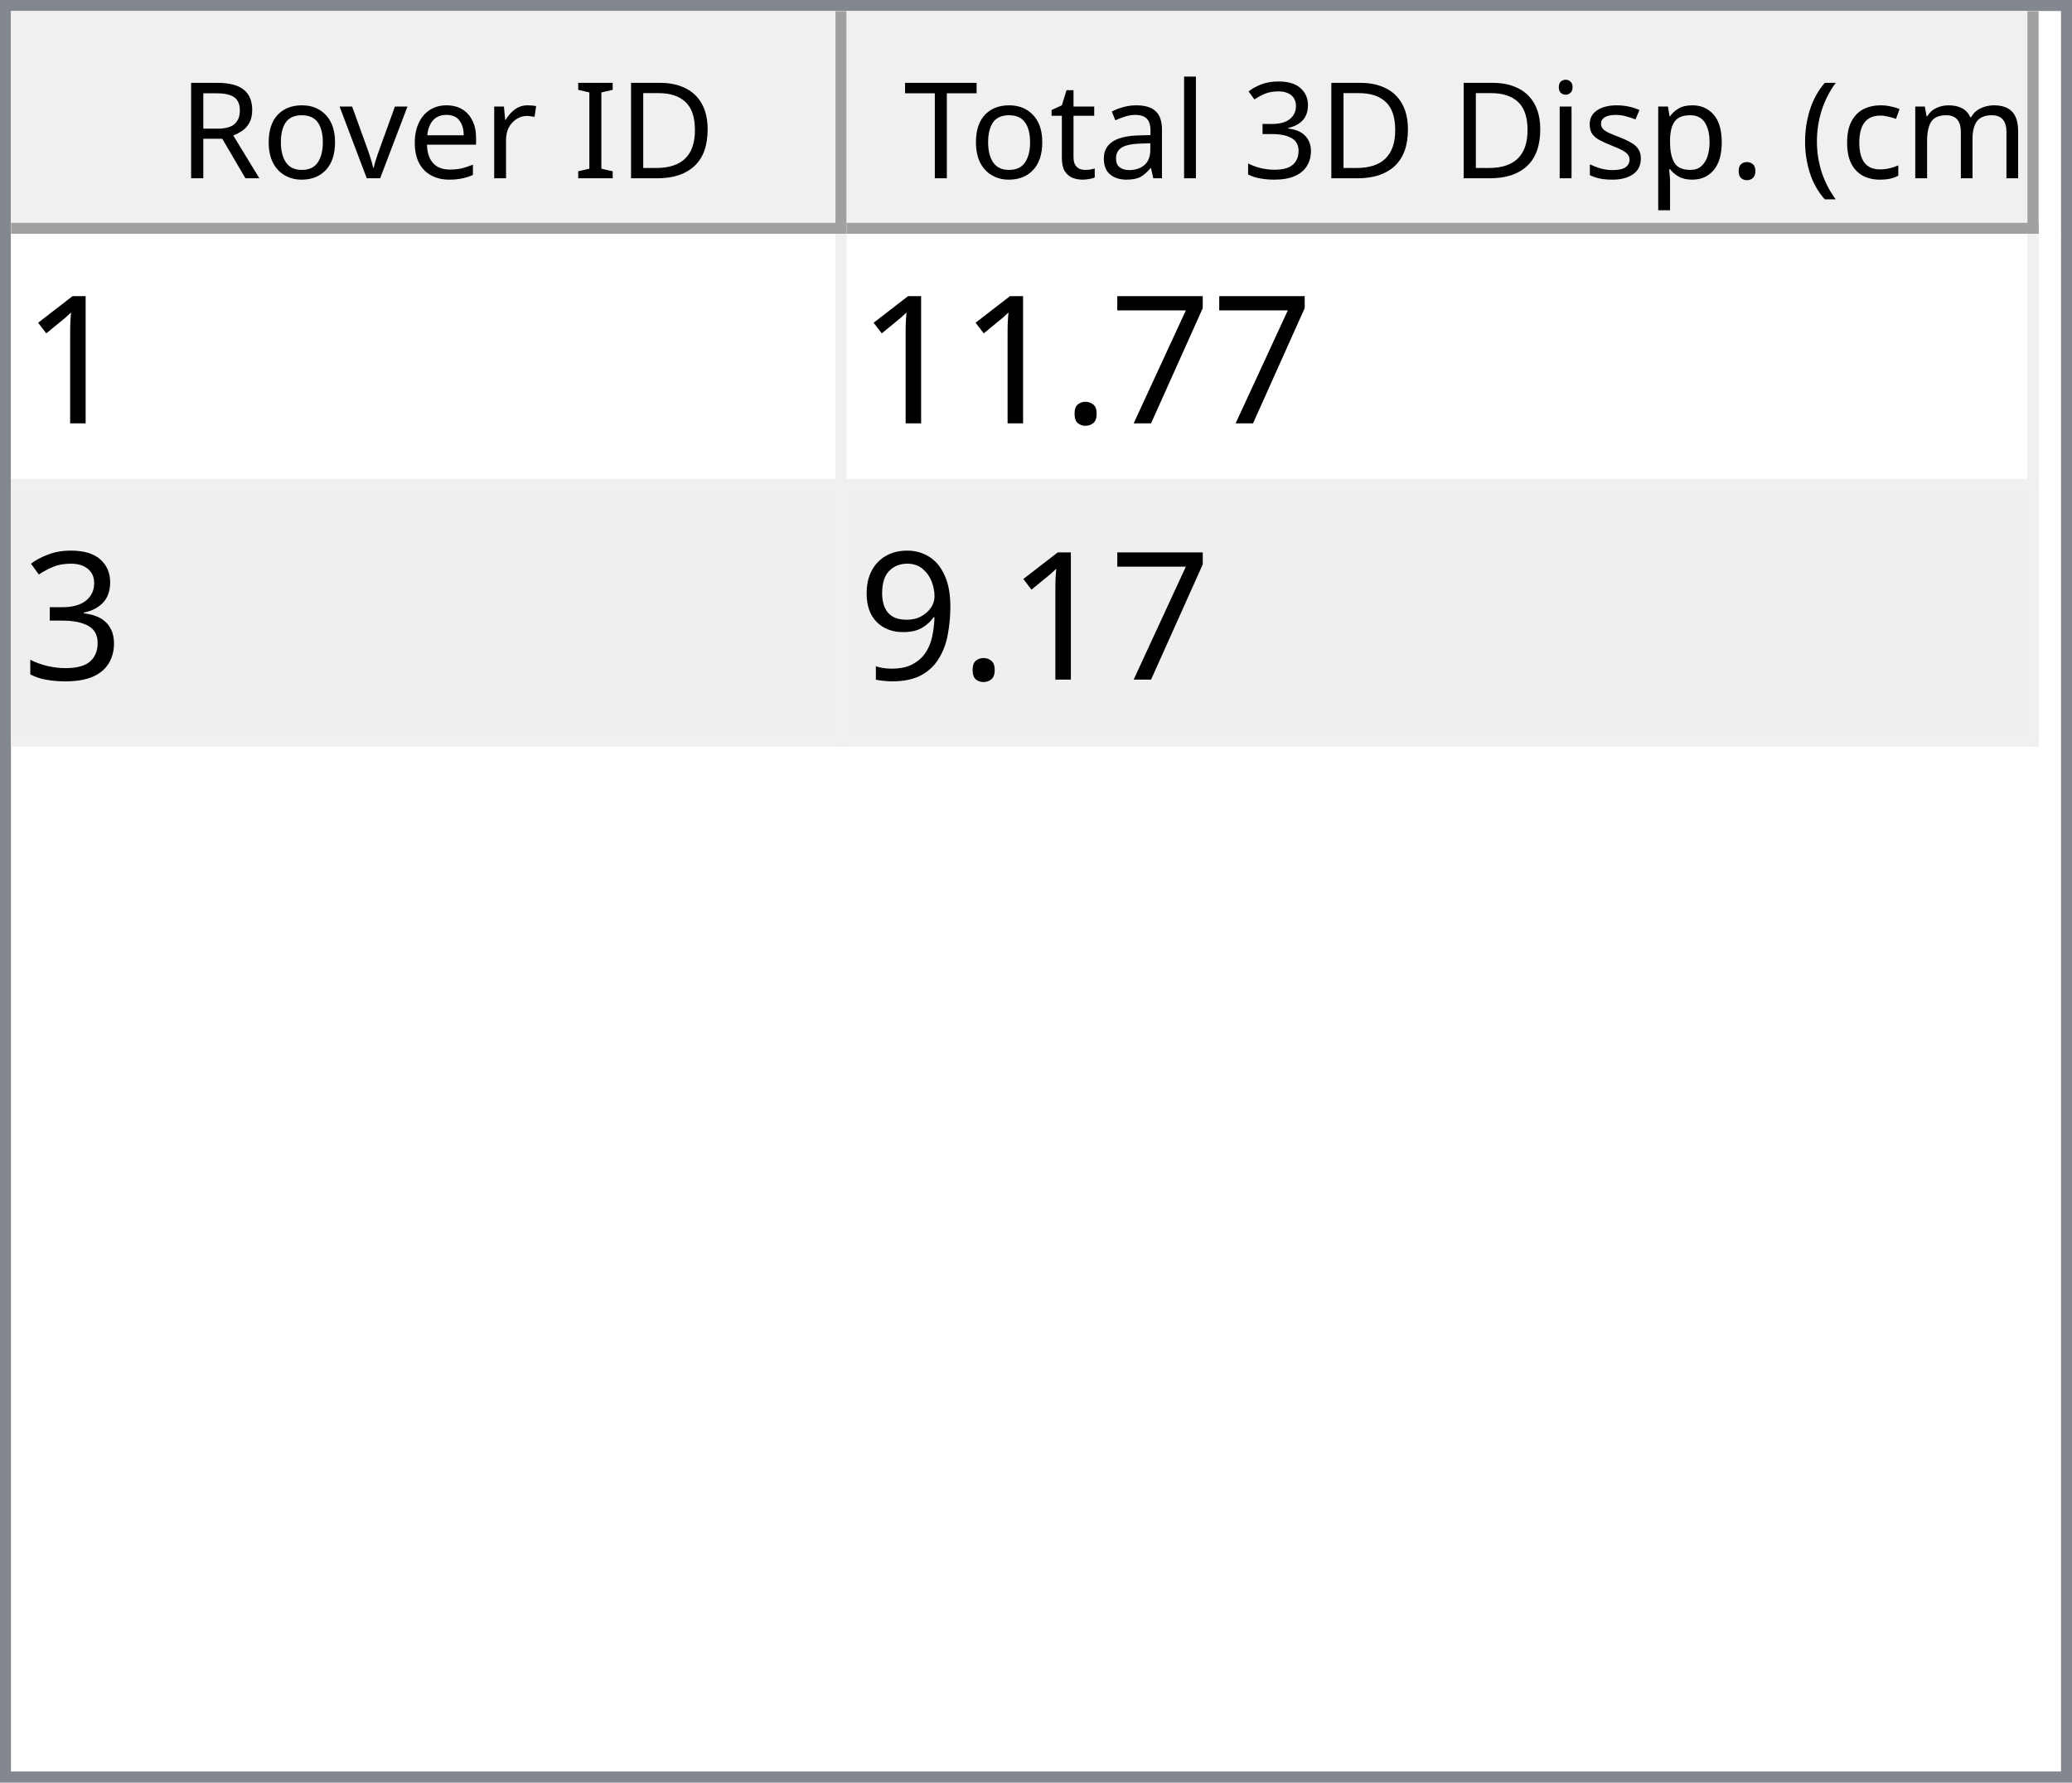
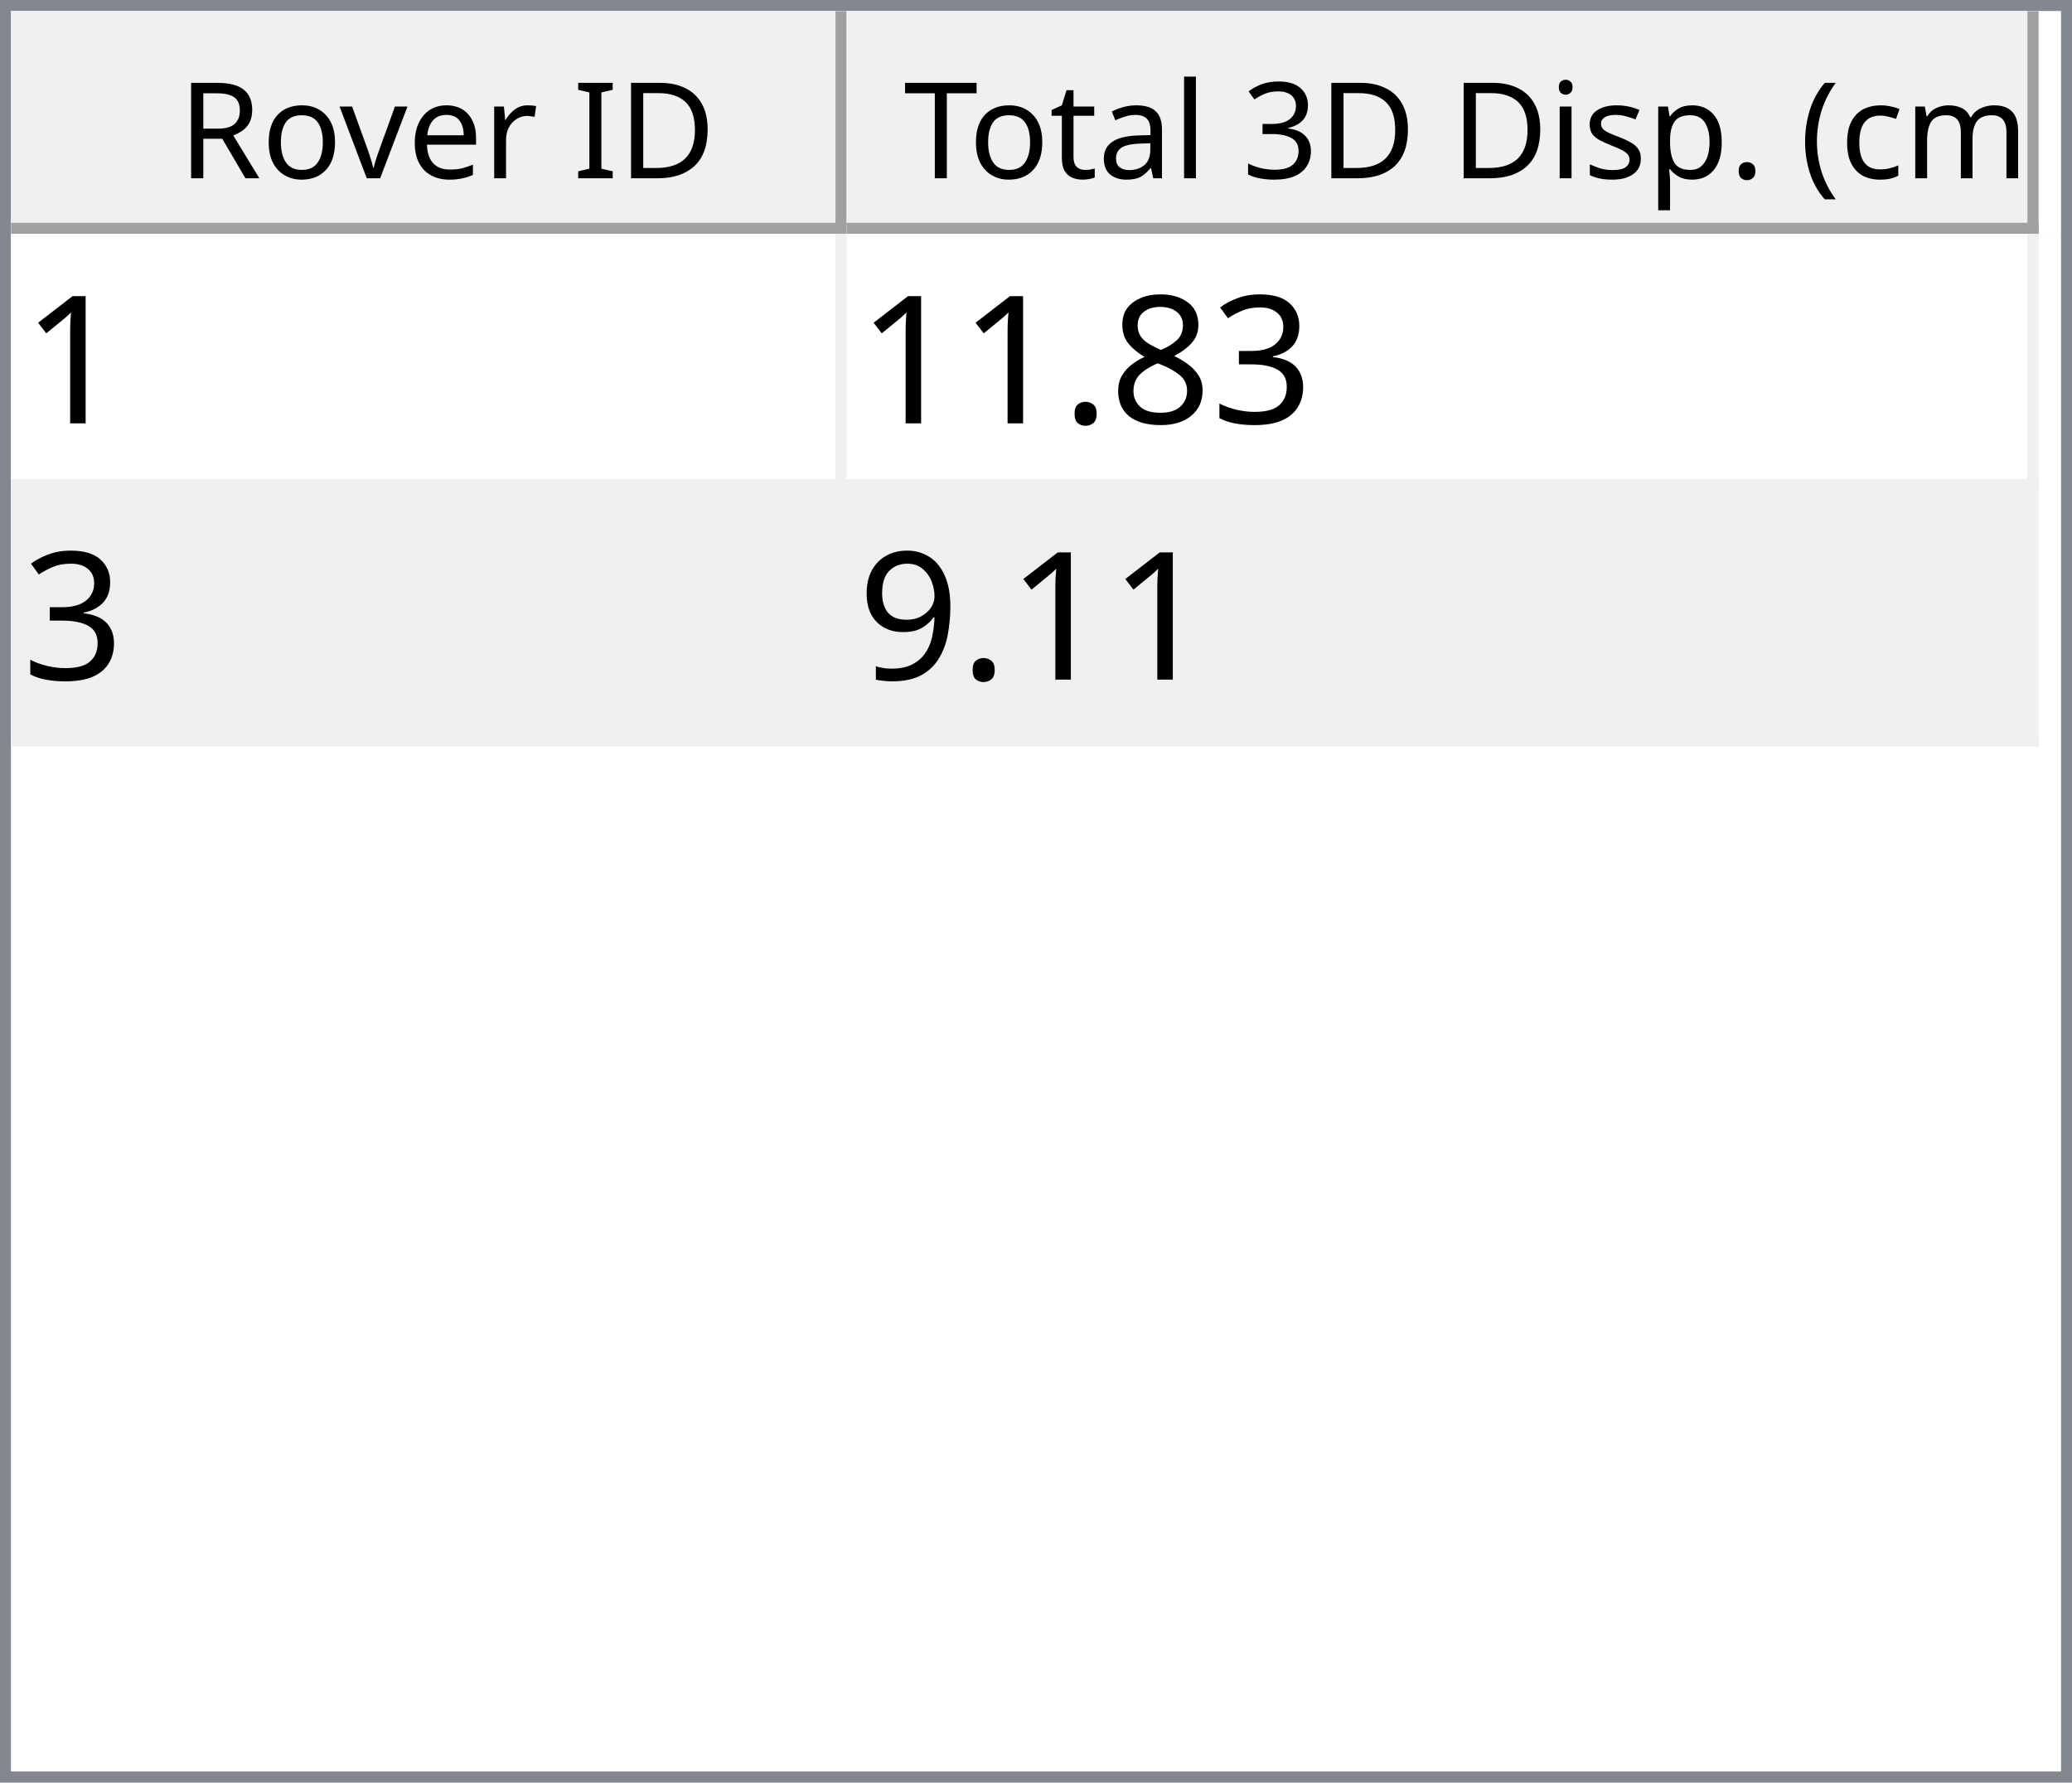
<svg xmlns="http://www.w3.org/2000/svg" style="fill-opacity:1; color-rendering:auto; color-interpolation:auto; text-rendering:auto; stroke:black; stroke-linecap:square; stroke-miterlimit:10; shape-rendering:auto; stroke-opacity:1; fill:black; stroke-dasharray:none; font-weight:normal; stroke-width:1; font-family:'Dialog'; font-style:normal; stroke-linejoin:miter; font-size:12px; stroke-dashoffset:0; image-rendering:auto;" width="186" height="160">
  <defs id="genericDefs" />
  <g>
    <defs id="defs1">
      <clipPath clipPathUnits="userSpaceOnUse" id="clipPath1">
        <path d="M0 0 L186 0 L186 160 L0 160 L0 0 Z" />
      </clipPath>
      <clipPath clipPathUnits="userSpaceOnUse" id="clipPath2">
        <path d="M0 0 L0 160 L186 160 L186 0 Z" />
      </clipPath>
      <clipPath clipPathUnits="userSpaceOnUse" id="clipPath3">
        <path d="M0 0 L0 20 L184 20 L184 0 Z" />
      </clipPath>
      <clipPath clipPathUnits="userSpaceOnUse" id="clipPath4">
        <path d="M0 0 L0 20 L75 20 L75 0 Z" />
      </clipPath>
      <clipPath clipPathUnits="userSpaceOnUse" id="clipPath5">
        <path d="M1 1 L1 19 L74 19 L74 1 Z" />
      </clipPath>
      <clipPath clipPathUnits="userSpaceOnUse" id="clipPath6">
        <path d="M0 0 L0 18 L73 18 L73 0 Z" />
      </clipPath>
      <clipPath clipPathUnits="userSpaceOnUse" id="clipPath7">
        <path d="M-0.5 -0.5 L-0.5 19.5 L74.5 19.5 L74.5 -0.5 Z" />
      </clipPath>
      <clipPath clipPathUnits="userSpaceOnUse" id="clipPath8">
        <path d="M0 0 L0 20 L107 20 L107 0 Z" />
      </clipPath>
      <clipPath clipPathUnits="userSpaceOnUse" id="clipPath9">
        <path d="M1 1 L1 19 L106 19 L106 1 Z" />
      </clipPath>
      <clipPath clipPathUnits="userSpaceOnUse" id="clipPath10">
        <path d="M0 0 L0 18 L105 18 L105 0 Z" />
      </clipPath>
      <clipPath clipPathUnits="userSpaceOnUse" id="clipPath11">
        <path d="M-0.5 -0.5 L-0.5 19.5 L106.5 19.5 L106.5 -0.5 Z" />
      </clipPath>
      <clipPath clipPathUnits="userSpaceOnUse" id="clipPath12">
        <path d="M0 0 L0 138 L184 138 L184 0 Z" />
      </clipPath>
      <clipPath clipPathUnits="userSpaceOnUse" id="clipPath13">
        <path d="M0 0 L0 46 L182 46 L182 0 Z" />
      </clipPath>
      <clipPath clipPathUnits="userSpaceOnUse" id="clipPath14">
        <path d="M-0.5 -0.5 L-0.5 45.5 L181.5 45.5 L181.5 -0.5 Z" />
      </clipPath>
      <clipPath clipPathUnits="userSpaceOnUse" id="clipPath15">
        <path d="M0 0 L0 22 L74 22 L74 0 Z" />
      </clipPath>
      <clipPath clipPathUnits="userSpaceOnUse" id="clipPath16">
        <path d="M0 0 L0 22 L106 22 L106 0 Z" />
      </clipPath>
      <font horiz-adv-x="64.551" id="font1">
        <font-face ascent="107.91" descent="25.098" units-per-em="100" style="font-style:normal; font-family:Segoe UI; font-weight:normal;" />
        <missing-glyph horiz-adv-x="64.551" d="M8.109 0 L8.109 68.266 L56.453 68.266 L56.453 0 L8.109 0 ZM15.328 7.234 L49.219 7.234 L49.219 61.031 L15.328 61.031 L15.328 7.234 Z" />
        <glyph unicode="D" horiz-adv-x="70.117" d="M9.188 0 L9.188 70.016 L28.516 70.016 Q65.531 70.016 65.531 35.891 Q65.531 19.672 55.25 9.836 Q44.969 0 27.734 0 L9.188 0 ZM17.391 62.594 L17.391 7.422 L27.828 7.422 Q41.609 7.422 49.273 14.797 Q56.938 22.172 56.938 35.688 Q56.938 62.594 28.328 62.594 L17.391 62.594 Z" />
        <glyph unicode="I" horiz-adv-x="26.611" d="M17.391 0 L9.188 0 L9.188 70.016 L17.391 70.016 L17.391 0 Z" />
        <glyph unicode=" " horiz-adv-x="27.393" d="" />
        <glyph unicode="r" horiz-adv-x="34.766" d="M34.188 41.891 Q32.078 43.5 28.125 43.5 Q23 43.5 19.555 38.672 Q16.109 33.844 16.109 25.484 L16.109 0 L8.109 0 L8.109 50 L16.109 50 L16.109 39.703 L16.312 39.703 Q18.016 44.969 21.531 47.922 Q25.047 50.875 29.391 50.875 Q32.516 50.875 34.188 50.203 L34.188 41.891 Z" />
        <glyph unicode="e" horiz-adv-x="52.295" d="M48.297 23 L12.984 23 Q13.188 14.656 17.484 10.109 Q21.781 5.562 29.297 5.562 Q37.75 5.562 44.828 11.141 L44.828 3.609 Q38.234 -1.172 27.391 -1.172 Q16.797 -1.172 10.742 5.641 Q4.688 12.453 4.688 24.812 Q4.688 36.469 11.305 43.82 Q17.922 51.172 27.734 51.172 Q37.547 51.172 42.922 44.828 Q48.297 38.484 48.297 27.203 L48.297 23 ZM40.094 29.781 Q40.047 36.719 36.75 40.578 Q33.453 44.438 27.594 44.438 Q21.922 44.438 17.969 40.383 Q14.016 36.328 13.094 29.781 L40.094 29.781 Z" />
        <glyph unicode="v" horiz-adv-x="47.9" d="M47.406 50 L27.484 0 L19.625 0 L0.688 50 L9.469 50 L22.172 13.672 Q23.578 9.672 23.922 6.688 L24.125 6.688 Q24.609 10.453 25.688 13.484 L38.969 50 L47.406 50 Z" />
        <glyph unicode="o" horiz-adv-x="58.594" d="M29 -1.172 Q17.922 -1.172 11.305 5.836 Q4.688 12.844 4.688 24.422 Q4.688 37.016 11.57 44.094 Q18.453 51.172 30.172 51.172 Q41.359 51.172 47.633 44.289 Q53.906 37.406 53.906 25.203 Q53.906 13.234 47.141 6.031 Q40.375 -1.172 29 -1.172 ZM29.594 44.438 Q21.875 44.438 17.383 39.188 Q12.891 33.938 12.891 24.703 Q12.891 15.828 17.43 10.695 Q21.969 5.562 29.594 5.562 Q37.359 5.562 41.531 10.594 Q45.703 15.625 45.703 24.906 Q45.703 34.281 41.531 39.359 Q37.359 44.438 29.594 44.438 Z" />
        <glyph unicode="R" horiz-adv-x="59.814" d="M59.375 0 L49.609 0 L37.891 19.625 Q36.281 22.359 34.766 24.289 Q33.25 26.219 31.664 27.438 Q30.078 28.656 28.25 29.219 Q26.422 29.781 24.125 29.781 L17.391 29.781 L17.391 0 L9.188 0 L9.188 70.016 L30.078 70.016 Q34.672 70.016 38.555 68.867 Q42.438 67.719 45.289 65.375 Q48.141 63.031 49.758 59.547 Q51.375 56.062 51.375 51.375 Q51.375 47.703 50.273 44.656 Q49.172 41.609 47.148 39.211 Q45.125 36.812 42.266 35.133 Q39.406 33.453 35.844 32.516 L35.844 32.328 Q37.594 31.547 38.891 30.547 Q40.188 29.547 41.359 28.18 Q42.531 26.812 43.68 25.078 Q44.828 23.344 46.234 21.047 L59.375 0 ZM17.391 62.594 L17.391 37.203 L28.516 37.203 Q31.594 37.203 34.203 38.133 Q36.812 39.062 38.719 40.797 Q40.625 42.531 41.703 45.047 Q42.781 47.562 42.781 50.688 Q42.781 56.297 39.141 59.445 Q35.5 62.594 28.609 62.594 L17.391 62.594 Z" />
        <glyph unicode=")" horiz-adv-x="30.176" d="M8.297 -15.922 L1.172 -15.922 Q16.406 2.344 16.406 26.812 Q16.406 51.469 1.078 70.016 L8.297 70.016 Q23.531 52.156 23.531 26.703 Q23.531 1.375 8.297 -15.922 Z" />
        <glyph unicode="m" horiz-adv-x="86.133" d="M79.109 0 L71.094 0 L71.094 28.719 Q71.094 37.016 68.531 40.727 Q65.969 44.438 59.906 44.438 Q54.781 44.438 51.195 39.75 Q47.609 35.062 47.609 28.516 L47.609 0 L39.594 0 L39.594 29.688 Q39.594 44.438 28.219 44.438 Q22.953 44.438 19.531 40.016 Q16.109 35.594 16.109 28.516 L16.109 0 L8.109 0 L8.109 50 L16.109 50 L16.109 42.094 L16.312 42.094 Q21.625 51.172 31.844 51.172 Q36.969 51.172 40.773 48.312 Q44.578 45.453 46 40.828 Q51.562 51.172 62.594 51.172 Q79.109 51.172 79.109 30.812 L79.109 0 Z" />
        <glyph unicode="c" horiz-adv-x="46.191" d="M42.188 2.297 Q36.422 -1.172 28.516 -1.172 Q17.828 -1.172 11.258 5.789 Q4.688 12.75 4.688 23.828 Q4.688 36.188 11.766 43.68 Q18.844 51.172 30.672 51.172 Q37.25 51.172 42.281 48.734 L42.281 40.531 Q36.719 44.438 30.375 44.438 Q22.703 44.438 17.797 38.945 Q12.891 33.453 12.891 24.516 Q12.891 15.719 17.508 10.641 Q22.125 5.562 29.891 5.562 Q36.422 5.562 42.188 9.906 L42.188 2.297 Z" />
        <glyph unicode="(" horiz-adv-x="30.176" d="M29.109 -15.922 L21.969 -15.922 Q6.844 1.375 6.844 26.703 Q6.844 52.156 21.969 70.016 L29.203 70.016 Q13.875 51.469 13.875 26.812 Q13.875 2.344 29.109 -15.922 Z" />
        <glyph unicode="." horiz-adv-x="21.68" d="M10.891 -1.078 Q8.641 -1.078 7.055 0.539 Q5.469 2.156 5.469 4.391 Q5.469 6.641 7.055 8.273 Q8.641 9.906 10.891 9.906 Q13.188 9.906 14.797 8.273 Q16.406 6.641 16.406 4.391 Q16.406 2.156 14.797 0.539 Q13.188 -1.078 10.891 -1.078 Z" />
        <glyph unicode="p" horiz-adv-x="58.789" d="M16.312 7.234 L16.109 7.234 L16.109 -23 L8.109 -23 L8.109 50 L16.109 50 L16.109 41.219 L16.312 41.219 Q22.219 51.172 33.594 51.172 Q43.266 51.172 48.688 44.461 Q54.109 37.75 54.109 26.469 Q54.109 13.922 48 6.375 Q41.891 -1.172 31.297 -1.172 Q21.578 -1.172 16.312 7.234 ZM16.109 27.391 L16.109 20.406 Q16.109 14.203 20.141 9.883 Q24.172 5.562 30.375 5.562 Q37.641 5.562 41.773 11.133 Q45.906 16.703 45.906 26.609 Q45.906 34.969 42.047 39.703 Q38.188 44.438 31.594 44.438 Q24.609 44.438 20.359 39.578 Q16.109 34.719 16.109 27.391 Z" />
        <glyph unicode="s" horiz-adv-x="42.432" d="M5.078 1.812 L5.078 10.406 Q11.625 5.562 19.484 5.562 Q30.031 5.562 30.031 12.594 Q30.031 14.594 29.125 15.992 Q28.219 17.391 26.68 18.461 Q25.141 19.531 23.07 20.383 Q21 21.234 18.609 22.172 Q15.281 23.484 12.766 24.828 Q10.25 26.172 8.57 27.859 Q6.891 29.547 6.031 31.695 Q5.172 33.844 5.172 36.719 Q5.172 40.234 6.789 42.945 Q8.406 45.656 11.086 47.484 Q13.766 49.312 17.211 50.242 Q20.656 51.172 24.312 51.172 Q30.812 51.172 35.938 48.922 L35.938 40.828 Q30.422 44.438 23.25 44.438 Q21 44.438 19.195 43.922 Q17.391 43.406 16.094 42.477 Q14.797 41.547 14.086 40.258 Q13.375 38.969 13.375 37.406 Q13.375 35.453 14.086 34.133 Q14.797 32.812 16.164 31.789 Q17.531 30.766 19.484 29.938 Q21.438 29.109 23.922 28.125 Q27.25 26.859 29.883 25.516 Q32.516 24.172 34.375 22.484 Q36.234 20.797 37.234 18.602 Q38.234 16.406 38.234 13.375 Q38.234 9.672 36.602 6.938 Q34.969 4.203 32.234 2.398 Q29.5 0.594 25.93 -0.289 Q22.359 -1.172 18.453 -1.172 Q10.75 -1.172 5.078 1.812 Z" />
        <glyph unicode="i" horiz-adv-x="24.219" d="M12.203 62.703 Q10.062 62.703 8.547 64.164 Q7.031 65.625 7.031 67.875 Q7.031 70.125 8.547 71.609 Q10.062 73.094 12.203 73.094 Q14.406 73.094 15.945 71.609 Q17.484 70.125 17.484 67.875 Q17.484 65.719 15.945 64.211 Q14.406 62.703 12.203 62.703 ZM16.109 0 L8.109 0 L8.109 50 L16.109 50 L16.109 0 Z" />
        <glyph unicode="3" horiz-adv-x="53.906" d="M46.531 19.828 Q46.531 15.094 44.75 11.211 Q42.969 7.328 39.719 4.57 Q36.469 1.812 31.93 0.297 Q27.391 -1.219 21.922 -1.219 Q11.922 -1.219 6 2.594 L6 11.188 Q13.094 5.609 22.219 5.609 Q25.875 5.609 28.828 6.539 Q31.781 7.469 33.906 9.227 Q36.031 10.984 37.18 13.477 Q38.328 15.969 38.328 19.094 Q38.328 32.812 18.797 32.812 L12.984 32.812 L12.984 39.594 L18.5 39.594 Q35.797 39.594 35.797 52.484 Q35.797 64.406 22.609 64.406 Q15.188 64.406 8.688 59.422 L8.688 67.188 Q15.375 71.188 24.609 71.188 Q29 71.188 32.57 69.969 Q36.141 68.75 38.68 66.555 Q41.219 64.359 42.609 61.281 Q44 58.203 44 54.5 Q44 40.672 30.031 36.719 L30.031 36.531 Q33.594 36.141 36.625 34.797 Q39.656 33.453 41.852 31.305 Q44.047 29.156 45.289 26.25 Q46.531 23.344 46.531 19.828 Z" />
        <glyph unicode="l" horiz-adv-x="24.219" d="M16.109 0 L8.109 0 L8.109 74.031 L16.109 74.031 L16.109 0 Z" />
        <glyph unicode="a" horiz-adv-x="50.879" d="M43.891 0 L35.891 0 L35.891 7.812 L35.688 7.812 Q30.469 -1.172 20.312 -1.172 Q12.844 -1.172 8.617 2.781 Q4.391 6.734 4.391 13.281 Q4.391 27.297 20.906 29.594 L35.891 31.688 Q35.891 44.438 25.594 44.438 Q16.547 44.438 9.281 38.281 L9.281 46.484 Q16.656 51.172 26.266 51.172 Q43.891 51.172 43.891 32.516 L43.891 0 ZM35.891 25.297 L23.828 23.641 Q18.266 22.859 15.43 20.875 Q12.594 18.891 12.594 13.875 Q12.594 10.203 15.211 7.883 Q17.828 5.562 22.172 5.562 Q28.125 5.562 32.008 9.742 Q35.891 13.922 35.891 20.312 L35.891 25.297 Z" />
        <glyph unicode="t" horiz-adv-x="33.887" d="M31.297 0.484 Q28.469 -1.078 23.828 -1.078 Q10.688 -1.078 10.688 13.578 L10.688 43.172 L2.094 43.172 L2.094 50 L10.688 50 L10.688 62.203 L18.703 64.797 L18.703 50 L31.297 50 L31.297 43.172 L18.703 43.172 L18.703 14.984 Q18.703 9.969 20.414 7.82 Q22.125 5.672 26.078 5.672 Q29.109 5.672 31.297 7.328 L31.297 0.484 Z" />
        <glyph unicode="T" horiz-adv-x="52.393" d="M50.594 62.594 L30.375 62.594 L30.375 0 L22.172 0 L22.172 62.594 L2 62.594 L2 70.016 L50.594 70.016 L50.594 62.594 Z" />
      </font>
      <font horiz-adv-x="75.0" id="font2">
        <font-face ascent="100.537" descent="21.973" units-per-em="100" style="font-style:normal; font-family:sans-serif; font-weight:normal;" />
        <missing-glyph horiz-adv-x="75.0" d="M12.5 0 L12.5 62.5 L62.5 62.5 L62.5 0 L12.5 0 ZM14.062 1.562 L60.938 1.562 L60.938 60.938 L14.062 60.938 L14.062 1.562 Z" />
        <glyph unicode="1" horiz-adv-x="55.615" d="M37.25 0 L28.469 0 L28.469 56 Q25.297 52.984 20.141 49.953 Q14.984 46.922 10.891 45.406 L10.891 53.906 Q18.266 57.375 23.781 62.305 Q29.297 67.234 31.594 71.875 L37.25 71.875 L37.25 0 Z" />
-         <glyph unicode="7" horiz-adv-x="55.615" d="M4.734 62.203 L4.734 70.656 L51.078 70.656 L51.078 63.812 Q44.234 56.547 37.523 44.484 Q30.812 32.422 27.156 19.672 Q24.516 10.688 23.781 0 L14.75 0 Q14.891 8.453 18.062 20.414 Q21.234 32.375 27.172 43.484 Q33.109 54.594 39.797 62.203 L4.734 62.203 Z" />
+         <glyph unicode="3" horiz-adv-x="55.615" d="M4.203 18.891 L12.984 20.062 Q14.5 12.594 18.141 9.297 Q21.781 6 27 6 Q33.203 6 37.477 10.297 Q41.75 14.594 41.75 20.953 Q41.75 27 37.797 30.93 Q33.844 34.859 27.734 34.859 Q25.25 34.859 21.531 33.891 L22.516 41.609 Q23.391 41.5 23.922 41.5 Q29.547 41.5 34.039 44.43 Q38.531 47.359 38.531 53.469 Q38.531 58.297 35.258 61.477 Q31.984 64.656 26.812 64.656 Q21.688 64.656 18.266 61.43 Q14.844 58.203 13.875 51.766 L5.078 53.328 Q6.688 62.156 12.398 67.016 Q18.109 71.875 26.609 71.875 Q32.469 71.875 37.398 69.359 Q42.328 66.844 44.945 62.5 Q47.562 58.156 47.562 53.266 Q47.562 48.641 45.07 44.828 Q42.578 41.016 37.703 38.766 Q44.047 37.312 47.562 32.695 Q51.078 28.078 51.078 21.141 Q51.078 11.766 44.242 5.25 Q37.406 -1.266 26.953 -1.266 Q17.531 -1.266 11.305 4.352 Q5.078 9.969 4.203 18.891 Z" />
+         <glyph unicode="8" horiz-adv-x="55.615" d="M17.672 38.812 Q12.203 40.828 9.57 44.539 Q6.938 48.25 6.938 53.422 Q6.938 61.234 12.555 66.555 Q18.172 71.875 27.484 71.875 Q36.859 71.875 42.578 66.43 Q48.297 60.984 48.297 53.172 Q48.297 48.188 45.68 44.508 Q43.062 40.828 37.75 38.812 Q44.344 36.672 47.781 31.883 Q51.219 27.094 51.219 20.453 Q51.219 11.281 44.727 5.031 Q38.234 -1.219 27.641 -1.219 Q17.047 -1.219 10.547 5.055 Q4.047 11.328 4.047 20.703 Q4.047 27.688 7.594 32.398 Q11.141 37.109 17.672 38.812 ZM15.922 53.719 Q15.922 48.641 19.195 45.414 Q22.469 42.188 27.688 42.188 Q32.766 42.188 36.016 45.383 Q39.266 48.578 39.266 53.219 Q39.266 58.062 35.914 61.359 Q32.562 64.656 27.594 64.656 Q22.562 64.656 19.242 61.43 Q15.922 58.203 15.922 53.719 ZM13.094 20.656 Q13.094 16.891 14.875 13.375 Q16.656 9.859 20.172 7.93 Q23.688 6 27.734 6 Q34.031 6 38.133 10.055 Q42.234 14.109 42.234 20.359 Q42.234 26.703 38.016 30.859 Q33.797 35.016 27.438 35.016 Q21.234 35.016 17.164 30.914 Q13.094 26.812 13.094 20.656 Z" />
        <glyph unicode="." horiz-adv-x="27.783" d="M9.078 0 L9.078 10.016 L19.094 10.016 L19.094 0 L9.078 0 Z" />
-         <glyph unicode="3" horiz-adv-x="55.615" d="M4.203 18.891 L12.984 20.062 Q14.5 12.594 18.141 9.297 Q21.781 6 27 6 Q33.203 6 37.477 10.297 Q41.75 14.594 41.75 20.953 Q41.75 27 37.797 30.93 Q33.844 34.859 27.734 34.859 Q25.25 34.859 21.531 33.891 L22.516 41.609 Q23.391 41.5 23.922 41.5 Q29.547 41.5 34.039 44.43 Q38.531 47.359 38.531 53.469 Q38.531 58.297 35.258 61.477 Q31.984 64.656 26.812 64.656 Q21.688 64.656 18.266 61.43 Q14.844 58.203 13.875 51.766 L5.078 53.328 Q6.688 62.156 12.398 67.016 Q18.109 71.875 26.609 71.875 Q32.469 71.875 37.398 69.359 Q42.328 66.844 44.945 62.5 Q47.562 58.156 47.562 53.266 Q47.562 48.641 45.07 44.828 Q42.578 41.016 37.703 38.766 Q44.047 37.312 47.562 32.695 Q51.078 28.078 51.078 21.141 Q51.078 11.766 44.242 5.25 Q37.406 -1.266 26.953 -1.266 Q17.531 -1.266 11.305 4.352 Q5.078 9.969 4.203 18.891 Z" />
        <glyph unicode="9" horiz-adv-x="55.615" d="M5.469 16.547 L13.922 17.328 Q14.984 11.375 18.016 8.688 Q21.047 6 25.781 6 Q29.828 6 32.883 7.859 Q35.938 9.719 37.891 12.82 Q39.844 15.922 41.164 21.195 Q42.484 26.469 42.484 31.938 Q42.484 32.516 42.438 33.688 Q39.797 29.5 35.234 26.883 Q30.672 24.266 25.344 24.266 Q16.453 24.266 10.305 30.711 Q4.156 37.156 4.156 47.703 Q4.156 58.594 10.578 65.234 Q17 71.875 26.656 71.875 Q33.641 71.875 39.43 68.117 Q45.219 64.359 48.219 57.398 Q51.219 50.438 51.219 37.25 Q51.219 23.531 48.242 15.406 Q45.266 7.281 39.383 3.031 Q33.5 -1.219 25.594 -1.219 Q17.188 -1.219 11.867 3.445 Q6.547 8.109 5.469 16.547 ZM41.453 48.141 Q41.453 55.719 37.43 60.156 Q33.406 64.594 27.734 64.594 Q21.875 64.594 17.531 59.812 Q13.188 55.031 13.188 47.406 Q13.188 40.578 17.312 36.305 Q21.438 32.031 27.484 32.031 Q33.594 32.031 37.523 36.305 Q41.453 40.578 41.453 48.141 Z" />
      </font>
    </defs>
    <g style="fill:white; stroke:white;">
      <rect x="0" y="0" width="186" style="clip-path:url(#clipPath1); stroke:none;" height="160" />
    </g>
    <g style="fill:white; text-rendering:optimizeSpeed; color-rendering:optimizeSpeed; image-rendering:optimizeSpeed; shape-rendering:crispEdges; stroke:white; color-interpolation:sRGB;">
      <rect x="0" width="186" height="160" y="0" style="stroke:none;" />
      <path style="stroke:none;" d="M0 160 L186 160 L186 0 L0 0 Z" />
    </g>
    <g style="fill:rgb(240,240,240); font-family:'Segoe UI'; stroke:rgb(240,240,240);">
      <rect x="0" y="0" width="186" style="clip-path:url(#clipPath2); stroke:none;" height="160" />
    </g>
    <g style="fill:rgb(130,135,144); font-family:'Segoe UI'; stroke:rgb(130,135,144);">
      <path d="M0 0 L186 0 L186 160 L0 160 L0 0 ZM1 1 L185 1 L185 159 L1 159 L1 1 Z" style="fill-rule:evenodd; clip-path:url(#clipPath2); stroke:none;" />
    </g>
    <g style="fill:white; font-family:'Segoe UI'; stroke:white;" transform="translate(1,1)">
      <rect x="0" y="0" width="184" style="clip-path:url(#clipPath3); stroke:none;" height="20" />
    </g>
    <g style="fill:rgb(240,240,240); font-family:'Segoe UI'; stroke:rgb(240,240,240);" transform="translate(1,1)">
      <rect x="0" y="0" width="75" style="clip-path:url(#clipPath4); stroke:none;" height="20" />
    </g>
    <g style="font-family:'Segoe UI';" transform="translate(2,2)">
      <text x="14" xml:space="preserve" y="14" style="clip-path:url(#clipPath6); stroke:none;">Rover ID</text>
    </g>
    <g style="fill:rgb(160,160,160); font-family:'Segoe UI'; stroke:rgb(160,160,160); stroke-linejoin:bevel;" transform="translate(1.5,1.5)">
      <line x1="74" x2="74" y1="0" style="fill:none; clip-path:url(#clipPath7);" y2="19" />
    </g>
    <g style="fill:rgb(160,160,160); font-family:'Segoe UI'; stroke:rgb(160,160,160); stroke-linejoin:bevel;" transform="matrix(1,0,0,1,1,1) translate(0.5,0.5)">
      <line x1="0" x2="74" y1="19" style="fill:none; clip-path:url(#clipPath7);" y2="19" />
    </g>
    <g style="fill:rgb(240,240,240); font-family:'Segoe UI'; stroke:rgb(240,240,240);" transform="translate(76,1)">
      <rect x="0" y="0" width="107" style="clip-path:url(#clipPath8); stroke:none;" height="20" />
    </g>
    <g style="font-family:'Segoe UI';" transform="translate(77,2)">
      <text x="1" xml:space="preserve" y="14" style="clip-path:url(#clipPath10); stroke:none;"> Total 3D Disp. (cm)</text>
    </g>
    <g style="fill:rgb(160,160,160); font-family:'Segoe UI'; stroke:rgb(160,160,160); stroke-linejoin:bevel;" transform="translate(76.5,1.5)">
      <line x1="106" x2="106" y1="0" style="fill:none; clip-path:url(#clipPath11);" y2="19" />
    </g>
    <g style="fill:rgb(160,160,160); font-family:'Segoe UI'; stroke:rgb(160,160,160); stroke-linejoin:bevel;" transform="matrix(1,0,0,1,76,1) translate(0.5,0.5)">
      <line x1="0" x2="106" y1="19" style="fill:none; clip-path:url(#clipPath11);" y2="19" />
    </g>
    <g style="fill:white; font-family:'Segoe UI'; stroke:white;" transform="translate(1,21)">
      <rect x="0" y="0" width="184" style="clip-path:url(#clipPath12); stroke:none;" height="138" />
    </g>
    <g style="fill:rgb(240,240,240); font-size:16px; font-family:sans-serif; stroke:rgb(240,240,240);" transform="translate(1,21)">
      <rect x="0" y="0" width="182" style="clip-path:url(#clipPath13); stroke:none;" height="46" />
      <line transform="translate(0.5,0.5)" x1="0" x2="181" y1="22" style="clip-path:url(#clipPath14); fill:none; stroke-linejoin:bevel;" y2="22" />
    </g>
    <g transform="matrix(1,0,0,1,1,21) translate(0.5,0.5)" style="fill:rgb(240,240,240); font-size:16px; font-family:sans-serif; stroke:rgb(240,240,240); stroke-linejoin:bevel;">
      <line x1="0" x2="181" y1="45" style="fill:none; clip-path:url(#clipPath14);" y2="45" />
    </g>
    <g transform="matrix(1,0,0,1,1,21) translate(0.5,0.5)" style="fill:rgb(240,240,240); font-size:16px; font-family:sans-serif; stroke:rgb(240,240,240); stroke-linejoin:bevel;">
      <line x1="74" x2="74" y1="0" style="fill:none; clip-path:url(#clipPath14);" y2="45" />
    </g>
    <g transform="matrix(1,0,0,1,1,21) translate(0.5,0.5)" style="fill:rgb(240,240,240); font-size:16px; font-family:sans-serif; stroke:rgb(240,240,240); stroke-linejoin:bevel;">
      <line x1="181" x2="181" y1="0" style="fill:none; clip-path:url(#clipPath14);" y2="45" />
    </g>
    <g style="fill:white; font-size:16px; font-family:sans-serif; stroke:white;" transform="matrix(1,0,0,1,1,21)">
      <rect x="0" y="0" width="74" style="clip-path:url(#clipPath15); stroke:none;" height="22" />
      <text x="1" y="17" style="fill:black; clip-path:url(#clipPath15); stroke:none;" xml:space="preserve">1</text>
    </g>
    <g style="fill:white; font-size:16px; font-family:sans-serif; stroke:white;" transform="matrix(1,0,0,1,1,21) translate(75,0)">
      <rect x="0" y="0" width="106" style="clip-path:url(#clipPath16); stroke:none;" height="22" />
-       <text x="1" y="17" style="fill:black; clip-path:url(#clipPath16); stroke:none;" xml:space="preserve">11.77</text>
+       <text x="1" y="17" style="fill:black; clip-path:url(#clipPath16); stroke:none;" xml:space="preserve">11.83</text>
    </g>
    <g style="fill:rgb(239,239,239); font-size:16px; font-family:sans-serif; stroke:rgb(239,239,239);" transform="matrix(1,0,0,1,1,21) translate(0,23)">
      <rect x="0" y="0" width="74" style="clip-path:url(#clipPath15); stroke:none;" height="22" />
      <text x="1" y="17" style="fill:black; clip-path:url(#clipPath15); stroke:none;" xml:space="preserve">3</text>
    </g>
    <g style="fill:rgb(239,239,239); font-size:16px; font-family:sans-serif; stroke:rgb(239,239,239);" transform="matrix(1,0,0,1,1,21) translate(75,23)">
      <rect x="0" y="0" width="106" style="clip-path:url(#clipPath16); stroke:none;" height="22" />
-       <text x="1" y="17" style="fill:black; clip-path:url(#clipPath16); stroke:none;" xml:space="preserve">9.17</text>
+       <text x="1" y="17" style="fill:black; clip-path:url(#clipPath16); stroke:none;" xml:space="preserve">9.11</text>
    </g>
  </g>
</svg>
